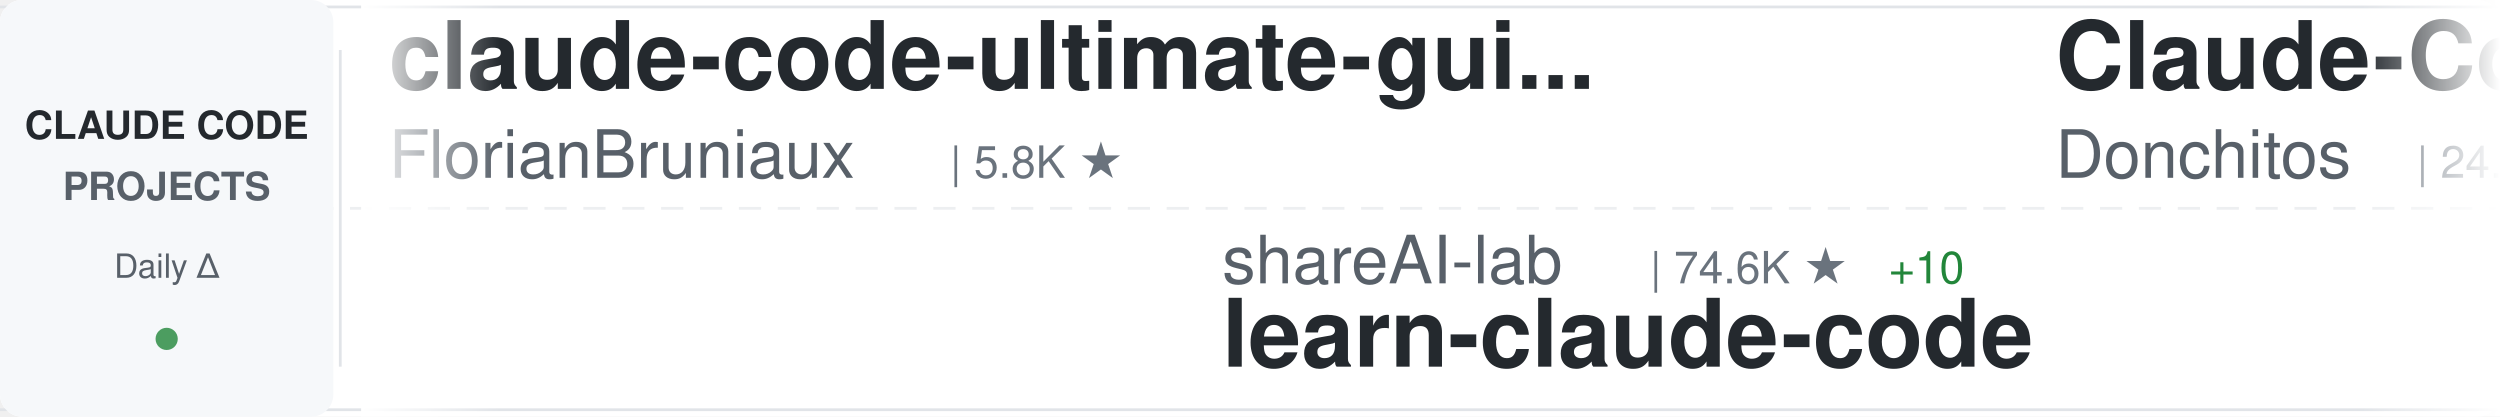
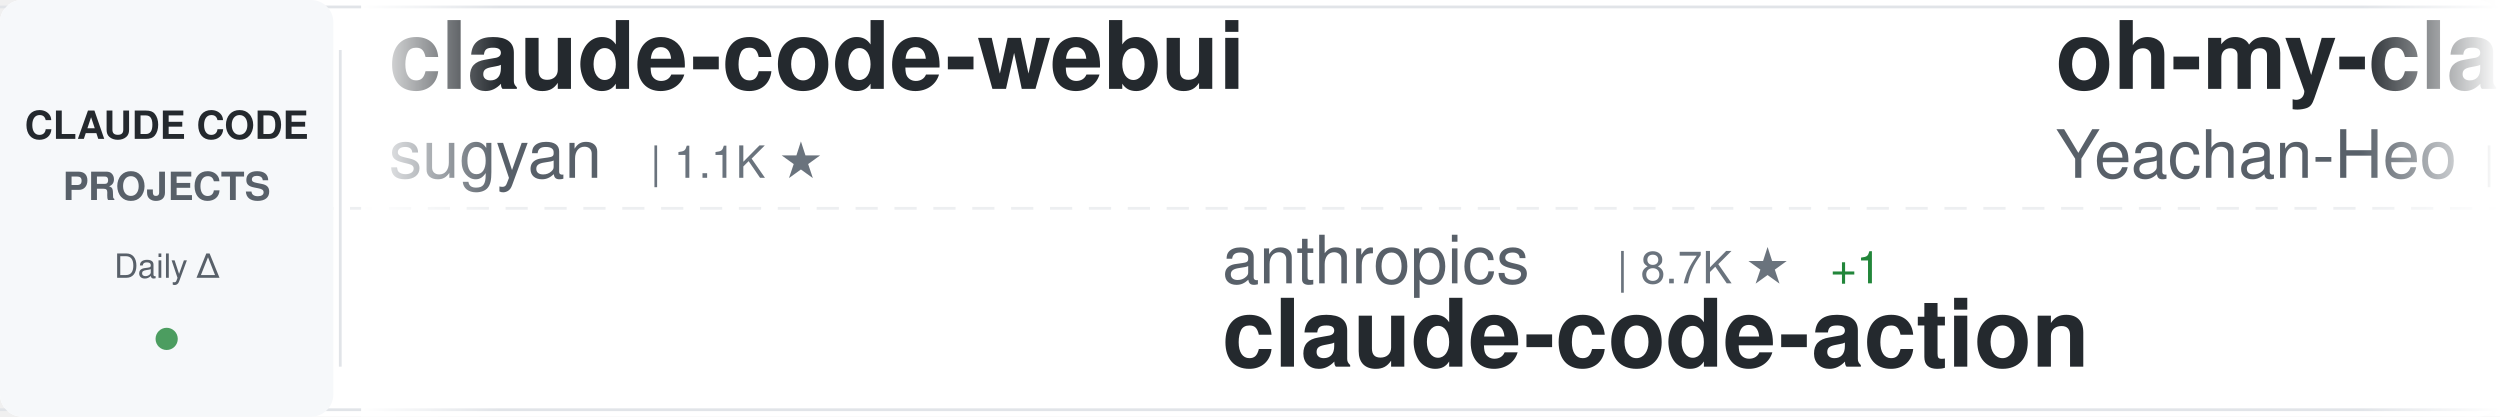
<svg xmlns="http://www.w3.org/2000/svg" width="900" height="150">
  <defs>
    <linearGradient id="awesomeLeftFade" x1="0%" y1="0%" x2="100%" y2="0%">
      <stop offset="0%" style="stop-color:#ffffff;stop-opacity:1" />
      <stop offset="100%" style="stop-color:#ffffff;stop-opacity:0" />
    </linearGradient>
    <linearGradient id="awesomeRightFade" x1="0%" y1="0%" x2="100%" y2="0%">
      <stop offset="0%" style="stop-color:#ffffff;stop-opacity:0" />
      <stop offset="100%" style="stop-color:#ffffff;stop-opacity:1" />
    </linearGradient>
  </defs>
  <rect width="900" height="150" fill="#ffffff" rx="8" />
  <rect x="0" y="2" width="900" height="1" fill="#e1e4e8" />
  <rect x="0" y="147" width="900" height="1" fill="#e1e4e8" />
  <line x1="0" y1="75" x2="900" y2="75" stroke="#e1e4e8" stroke-width="1" stroke-dasharray="8 6" opacity="0.6" />
  <rect x="0" y="0" width="120" height="150" fill="#f6f8fa" rx="8" />
  <text x="60" y="50" font-family="-apple-system, BlinkMacSystemFont, 'Segoe UI', Helvetica, Arial, sans-serif" font-size="14" font-weight="600" fill="#24292e" text-anchor="middle">CLAUDE CODE</text>
  <text x="60" y="72" font-family="-apple-system, BlinkMacSystemFont, 'Segoe UI', Helvetica, Arial, sans-serif" font-size="14" font-weight="600" fill="#586069" text-anchor="middle">PROJECTS</text>
  <text x="60" y="100" font-family="-apple-system, BlinkMacSystemFont, 'Segoe UI', Helvetica, Arial, sans-serif" font-size="12" font-weight="500" fill="#586069" text-anchor="middle">Daily Δ</text>
  <circle cx="60" cy="122" r="4" fill="#22863a" opacity="0.8" />
  <rect x="122" y="18" width="1" height="114" fill="#e1e4e8" />
  <clipPath id="awesomeTickerClip">
    <rect x="130" y="0" width="770" height="150" />
  </clipPath>
  <g clip-path="url(#awesomeTickerClip)">
    <g id="awesomeTickerItems">
      <animateTransform attributeName="transform" attributeType="XML" type="translate" from="0 0" to="-3000 0" dur="54s" repeatCount="indefinite" />
      <g transform="translate(0, 0)">
-         <text x="140" y="32" font-family="-apple-system, BlinkMacSystemFont, 'Segoe UI', Helvetica, Arial, sans-serif" font-size="34" font-weight="600" fill="#24292e">claude-code-ultimate-gui...</text>
-         <text x="140" y="64" font-family="-apple-system, BlinkMacSystemFont, 'Segoe UI', Helvetica, Arial, sans-serif" font-size="24" font-weight="400" fill="#586069">FlorianBruniaux</text>
-         <text x="342" y="64" font-family="-apple-system, BlinkMacSystemFont, 'Segoe UI', Helvetica, Arial, sans-serif" font-size="16" font-weight="500" fill="#6a737d">| 5.8K ★</text>
+         <text x="140" y="32" font-family="-apple-system, BlinkMacSystemFont, 'Segoe UI', Helvetica, Arial, sans-serif" font-size="34" font-weight="600" fill="#24292e">claude-code-webui</text>
+         <text x="140" y="64" font-family="-apple-system, BlinkMacSystemFont, 'Segoe UI', Helvetica, Arial, sans-serif" font-size="24" font-weight="400" fill="#586069">sugyan</text>
+         <text x="234" y="64" font-family="-apple-system, BlinkMacSystemFont, 'Segoe UI', Helvetica, Arial, sans-serif" font-size="16" font-weight="500" fill="#6a737d">| 1.1K ★</text>
      </g>
      <g transform="translate(300, 0)">
-         <text x="140" y="102" font-family="-apple-system, BlinkMacSystemFont, 'Segoe UI', Helvetica, Arial, sans-serif" font-size="24" font-weight="400" fill="#586069">shareAI-lab</text>
-         <text x="294" y="102" font-family="-apple-system, BlinkMacSystemFont, 'Segoe UI', Helvetica, Arial, sans-serif" font-size="16" font-weight="500" fill="#6a737d">| 74.6K ★</text>
-         <text x="380" y="102" font-family="-apple-system, BlinkMacSystemFont, 'Segoe UI', Helvetica, Arial, sans-serif" font-size="16" font-weight="500" fill="#22863a"> +10</text>
-         <text x="140" y="132" font-family="-apple-system, BlinkMacSystemFont, 'Segoe UI', Helvetica, Arial, sans-serif" font-size="34" font-weight="600" fill="#24292e">learn-claude-code</text>
+         <text x="140" y="102" font-family="-apple-system, BlinkMacSystemFont, 'Segoe UI', Helvetica, Arial, sans-serif" font-size="24" font-weight="400" fill="#586069">anthropics</text>
+         <text x="282" y="102" font-family="-apple-system, BlinkMacSystemFont, 'Segoe UI', Helvetica, Arial, sans-serif" font-size="16" font-weight="500" fill="#6a737d">| 8.7K ★</text>
+         <text x="359" y="102" font-family="-apple-system, BlinkMacSystemFont, 'Segoe UI', Helvetica, Arial, sans-serif" font-size="16" font-weight="500" fill="#22863a"> +1</text>
+         <text x="140" y="132" font-family="-apple-system, BlinkMacSystemFont, 'Segoe UI', Helvetica, Arial, sans-serif" font-size="34" font-weight="600" fill="#24292e">claude-code-action</text>
      </g>
      <g transform="translate(600, 0)">
-         <text x="140" y="32" font-family="-apple-system, BlinkMacSystemFont, 'Segoe UI', Helvetica, Arial, sans-serif" font-size="34" font-weight="600" fill="#24292e">Claude-Code-Game-Studios</text>
-         <text x="140" y="64" font-family="-apple-system, BlinkMacSystemFont, 'Segoe UI', Helvetica, Arial, sans-serif" font-size="24" font-weight="400" fill="#586069">Donchitos</text>
-         <text x="270" y="64" font-family="-apple-system, BlinkMacSystemFont, 'Segoe UI', Helvetica, Arial, sans-serif" font-size="16" font-weight="500" fill="#6a737d">| 24.1K ★</text>
-         <text x="356" y="64" font-family="-apple-system, BlinkMacSystemFont, 'Segoe UI', Helvetica, Arial, sans-serif" font-size="16" font-weight="500" fill="#22863a"> +5</text>
+         <text x="140" y="32" font-family="-apple-system, BlinkMacSystemFont, 'Segoe UI', Helvetica, Arial, sans-serif" font-size="34" font-weight="600" fill="#24292e">oh-my-claudecode</text>
+         <text x="140" y="64" font-family="-apple-system, BlinkMacSystemFont, 'Segoe UI', Helvetica, Arial, sans-serif" font-size="24" font-weight="400" fill="#586069">Yeachan-Heo</text>
+         <text x="294" y="64" font-family="-apple-system, BlinkMacSystemFont, 'Segoe UI', Helvetica, Arial, sans-serif" font-size="16" font-weight="500" fill="#6a737d">| 38.6K ★</text>
+         <text x="380" y="64" font-family="-apple-system, BlinkMacSystemFont, 'Segoe UI', Helvetica, Arial, sans-serif" font-size="16" font-weight="500" fill="#22863a"> +2</text>
      </g>
      <g transform="translate(900, 0)">
-         <text x="140" y="102" font-family="-apple-system, BlinkMacSystemFont, 'Segoe UI', Helvetica, Arial, sans-serif" font-size="24" font-weight="400" fill="#586069">xu-xiang</text>
-         <text x="258" y="102" font-family="-apple-system, BlinkMacSystemFont, 'Segoe UI', Helvetica, Arial, sans-serif" font-size="16" font-weight="500" fill="#6a737d">| 1.9K ★</text>
-         <text x="140" y="132" font-family="-apple-system, BlinkMacSystemFont, 'Segoe UI', Helvetica, Arial, sans-serif" font-size="34" font-weight="600" fill="#24292e">everything-claude-code-z...</text>
+         <text x="140" y="102" font-family="-apple-system, BlinkMacSystemFont, 'Segoe UI', Helvetica, Arial, sans-serif" font-size="24" font-weight="400" fill="#586069">hangsman</text>
+         <text x="258" y="102" font-family="-apple-system, BlinkMacSystemFont, 'Segoe UI', Helvetica, Arial, sans-serif" font-size="16" font-weight="500" fill="#6a737d">| 791 ★</text>
+         <text x="140" y="132" font-family="-apple-system, BlinkMacSystemFont, 'Segoe UI', Helvetica, Arial, sans-serif" font-size="34" font-weight="600" fill="#24292e">claude-code-source</text>
      </g>
      <g transform="translate(1200, 0)">
-         <text x="140" y="32" font-family="-apple-system, BlinkMacSystemFont, 'Segoe UI', Helvetica, Arial, sans-serif" font-size="34" font-weight="600" fill="#24292e">awesome-claude-code-suba...</text>
-         <text x="140" y="64" font-family="-apple-system, BlinkMacSystemFont, 'Segoe UI', Helvetica, Arial, sans-serif" font-size="24" font-weight="400" fill="#586069">VoltAgent</text>
-         <text x="270" y="64" font-family="-apple-system, BlinkMacSystemFont, 'Segoe UI', Helvetica, Arial, sans-serif" font-size="16" font-weight="500" fill="#6a737d">| 24.4K ★</text>
-         <text x="356" y="64" font-family="-apple-system, BlinkMacSystemFont, 'Segoe UI', Helvetica, Arial, sans-serif" font-size="16" font-weight="500" fill="#22863a"> +4</text>
+         <text x="140" y="32" font-family="-apple-system, BlinkMacSystemFont, 'Segoe UI', Helvetica, Arial, sans-serif" font-size="34" font-weight="600" fill="#24292e">ralph-claude-code</text>
+         <text x="140" y="64" font-family="-apple-system, BlinkMacSystemFont, 'Segoe UI', Helvetica, Arial, sans-serif" font-size="24" font-weight="400" fill="#586069">frankbria</text>
+         <text x="270" y="64" font-family="-apple-system, BlinkMacSystemFont, 'Segoe UI', Helvetica, Arial, sans-serif" font-size="16" font-weight="500" fill="#6a737d">| 9.6K ★</text>
      </g>
      <g transform="translate(1500, 0)">
-         <text x="140" y="102" font-family="-apple-system, BlinkMacSystemFont, 'Segoe UI', Helvetica, Arial, sans-serif" font-size="24" font-weight="400" fill="#586069">Maciek-roboblog</text>
-         <text x="342" y="102" font-family="-apple-system, BlinkMacSystemFont, 'Segoe UI', Helvetica, Arial, sans-serif" font-size="16" font-weight="500" fill="#6a737d">| 8.6K ★</text>
-         <text x="419" y="102" font-family="-apple-system, BlinkMacSystemFont, 'Segoe UI', Helvetica, Arial, sans-serif" font-size="16" font-weight="500" fill="#22863a"> +1</text>
-         <text x="140" y="132" font-family="-apple-system, BlinkMacSystemFont, 'Segoe UI', Helvetica, Arial, sans-serif" font-size="34" font-weight="600" fill="#24292e">Claude-Code-Usage-Monito...</text>
+         <text x="140" y="102" font-family="-apple-system, BlinkMacSystemFont, 'Segoe UI', Helvetica, Arial, sans-serif" font-size="24" font-weight="400" fill="#586069">777genius</text>
+         <text x="270" y="102" font-family="-apple-system, BlinkMacSystemFont, 'Segoe UI', Helvetica, Arial, sans-serif" font-size="16" font-weight="500" fill="#6a737d">| 926 ★</text>
+         <text x="140" y="132" font-family="-apple-system, BlinkMacSystemFont, 'Segoe UI', Helvetica, Arial, sans-serif" font-size="34" font-weight="600" fill="#24292e">claude-code-source-code</text>
      </g>
      <g transform="translate(1800, 0)">
-         <text x="140" y="32" font-family="-apple-system, BlinkMacSystemFont, 'Segoe UI', Helvetica, Arial, sans-serif" font-size="34" font-weight="600" fill="#24292e">claude-code-base-action</text>
-         <text x="140" y="64" font-family="-apple-system, BlinkMacSystemFont, 'Segoe UI', Helvetica, Arial, sans-serif" font-size="24" font-weight="400" fill="#586069">anthropics</text>
-         <text x="282" y="64" font-family="-apple-system, BlinkMacSystemFont, 'Segoe UI', Helvetica, Arial, sans-serif" font-size="16" font-weight="500" fill="#6a737d">| 949 ★</text>
+         <text x="140" y="32" font-family="-apple-system, BlinkMacSystemFont, 'Segoe UI', Helvetica, Arial, sans-serif" font-size="34" font-weight="600" fill="#24292e">free-claude-code</text>
+         <text x="140" y="64" font-family="-apple-system, BlinkMacSystemFont, 'Segoe UI', Helvetica, Arial, sans-serif" font-size="24" font-weight="400" fill="#586069">Alishahryar1</text>
+         <text x="306" y="64" font-family="-apple-system, BlinkMacSystemFont, 'Segoe UI', Helvetica, Arial, sans-serif" font-size="16" font-weight="500" fill="#6a737d">| 45.9K ★</text>
+         <text x="392" y="64" font-family="-apple-system, BlinkMacSystemFont, 'Segoe UI', Helvetica, Arial, sans-serif" font-size="16" font-weight="500" fill="#22863a"> +21</text>
      </g>
      <g transform="translate(2100, 0)">
-         <text x="140" y="102" font-family="-apple-system, BlinkMacSystemFont, 'Segoe UI', Helvetica, Arial, sans-serif" font-size="24" font-weight="400" fill="#586069">repowise-dev</text>
-         <text x="306" y="102" font-family="-apple-system, BlinkMacSystemFont, 'Segoe UI', Helvetica, Arial, sans-serif" font-size="16" font-weight="500" fill="#6a737d">| 1.2K ★</text>
-         <text x="140" y="132" font-family="-apple-system, BlinkMacSystemFont, 'Segoe UI', Helvetica, Arial, sans-serif" font-size="34" font-weight="600" fill="#24292e">claude-code-prompts</text>
+         <text x="140" y="102" font-family="-apple-system, BlinkMacSystemFont, 'Segoe UI', Helvetica, Arial, sans-serif" font-size="24" font-weight="400" fill="#586069">pedrohcgs</text>
+         <text x="270" y="102" font-family="-apple-system, BlinkMacSystemFont, 'Segoe UI', Helvetica, Arial, sans-serif" font-size="16" font-weight="500" fill="#6a737d">| 1.5K ★</text>
+         <text x="140" y="132" font-family="-apple-system, BlinkMacSystemFont, 'Segoe UI', Helvetica, Arial, sans-serif" font-size="34" font-weight="600" fill="#24292e">claude-code-my-workflow</text>
      </g>
      <g transform="translate(2400, 0)">
-         <text x="140" y="32" font-family="-apple-system, BlinkMacSystemFont, 'Segoe UI', Helvetica, Arial, sans-serif" font-size="34" font-weight="600" fill="#24292e">claude-code-templates</text>
-         <text x="140" y="64" font-family="-apple-system, BlinkMacSystemFont, 'Segoe UI', Helvetica, Arial, sans-serif" font-size="24" font-weight="400" fill="#586069">davila7</text>
-         <text x="246" y="64" font-family="-apple-system, BlinkMacSystemFont, 'Segoe UI', Helvetica, Arial, sans-serif" font-size="16" font-weight="500" fill="#6a737d">| 30.3K ★</text>
-         <text x="332" y="64" font-family="-apple-system, BlinkMacSystemFont, 'Segoe UI', Helvetica, Arial, sans-serif" font-size="16" font-weight="500" fill="#22863a"> +2</text>
+         <text x="140" y="32" font-family="-apple-system, BlinkMacSystemFont, 'Segoe UI', Helvetica, Arial, sans-serif" font-size="34" font-weight="600" fill="#24292e">my-claude-code-setup</text>
+         <text x="140" y="64" font-family="-apple-system, BlinkMacSystemFont, 'Segoe UI', Helvetica, Arial, sans-serif" font-size="24" font-weight="400" fill="#586069">centminmod</text>
+         <text x="282" y="64" font-family="-apple-system, BlinkMacSystemFont, 'Segoe UI', Helvetica, Arial, sans-serif" font-size="16" font-weight="500" fill="#6a737d">| 2.6K ★</text>
+         <text x="359" y="64" font-family="-apple-system, BlinkMacSystemFont, 'Segoe UI', Helvetica, Arial, sans-serif" font-size="16" font-weight="500" fill="#22863a"> +3</text>
      </g>
      <g transform="translate(2700, 0)">
-         <text x="140" y="102" font-family="-apple-system, BlinkMacSystemFont, 'Segoe UI', Helvetica, Arial, sans-serif" font-size="24" font-weight="400" fill="#586069">ccplugins</text>
-         <text x="270" y="102" font-family="-apple-system, BlinkMacSystemFont, 'Segoe UI', Helvetica, Arial, sans-serif" font-size="16" font-weight="500" fill="#6a737d">| 919 ★</text>
-         <text x="140" y="132" font-family="-apple-system, BlinkMacSystemFont, 'Segoe UI', Helvetica, Arial, sans-serif" font-size="34" font-weight="600" fill="#24292e">awesome-claude-code-plug...</text>
+         <text x="140" y="102" font-family="-apple-system, BlinkMacSystemFont, 'Segoe UI', Helvetica, Arial, sans-serif" font-size="24" font-weight="400" fill="#586069">SeemSeam</text>
+         <text x="258" y="102" font-family="-apple-system, BlinkMacSystemFont, 'Segoe UI', Helvetica, Arial, sans-serif" font-size="16" font-weight="500" fill="#6a737d">| 3.4K ★</text>
+         <text x="335" y="102" font-family="-apple-system, BlinkMacSystemFont, 'Segoe UI', Helvetica, Arial, sans-serif" font-size="16" font-weight="500" fill="#22863a"> +1</text>
+         <text x="140" y="132" font-family="-apple-system, BlinkMacSystemFont, 'Segoe UI', Helvetica, Arial, sans-serif" font-size="34" font-weight="600" fill="#24292e">claude_codex_bridge</text>
      </g>
      <g transform="translate(3000, 0)">
-         <text x="140" y="32" font-family="-apple-system, BlinkMacSystemFont, 'Segoe UI', Helvetica, Arial, sans-serif" font-size="34" font-weight="600" fill="#24292e">claude-code-ultimate-gui...</text>
-         <text x="140" y="64" font-family="-apple-system, BlinkMacSystemFont, 'Segoe UI', Helvetica, Arial, sans-serif" font-size="24" font-weight="400" fill="#586069">FlorianBruniaux</text>
-         <text x="342" y="64" font-family="-apple-system, BlinkMacSystemFont, 'Segoe UI', Helvetica, Arial, sans-serif" font-size="16" font-weight="500" fill="#6a737d">| 5.8K ★</text>
+         <text x="140" y="32" font-family="-apple-system, BlinkMacSystemFont, 'Segoe UI', Helvetica, Arial, sans-serif" font-size="34" font-weight="600" fill="#24292e">claude-code-webui</text>
+         <text x="140" y="64" font-family="-apple-system, BlinkMacSystemFont, 'Segoe UI', Helvetica, Arial, sans-serif" font-size="24" font-weight="400" fill="#586069">sugyan</text>
+         <text x="234" y="64" font-family="-apple-system, BlinkMacSystemFont, 'Segoe UI', Helvetica, Arial, sans-serif" font-size="16" font-weight="500" fill="#6a737d">| 1.1K ★</text>
      </g>
      <g transform="translate(3300, 0)">
-         <text x="140" y="102" font-family="-apple-system, BlinkMacSystemFont, 'Segoe UI', Helvetica, Arial, sans-serif" font-size="24" font-weight="400" fill="#586069">shareAI-lab</text>
-         <text x="294" y="102" font-family="-apple-system, BlinkMacSystemFont, 'Segoe UI', Helvetica, Arial, sans-serif" font-size="16" font-weight="500" fill="#6a737d">| 74.6K ★</text>
-         <text x="380" y="102" font-family="-apple-system, BlinkMacSystemFont, 'Segoe UI', Helvetica, Arial, sans-serif" font-size="16" font-weight="500" fill="#22863a"> +10</text>
-         <text x="140" y="132" font-family="-apple-system, BlinkMacSystemFont, 'Segoe UI', Helvetica, Arial, sans-serif" font-size="34" font-weight="600" fill="#24292e">learn-claude-code</text>
+         <text x="140" y="102" font-family="-apple-system, BlinkMacSystemFont, 'Segoe UI', Helvetica, Arial, sans-serif" font-size="24" font-weight="400" fill="#586069">anthropics</text>
+         <text x="282" y="102" font-family="-apple-system, BlinkMacSystemFont, 'Segoe UI', Helvetica, Arial, sans-serif" font-size="16" font-weight="500" fill="#6a737d">| 8.7K ★</text>
+         <text x="359" y="102" font-family="-apple-system, BlinkMacSystemFont, 'Segoe UI', Helvetica, Arial, sans-serif" font-size="16" font-weight="500" fill="#22863a"> +1</text>
+         <text x="140" y="132" font-family="-apple-system, BlinkMacSystemFont, 'Segoe UI', Helvetica, Arial, sans-serif" font-size="34" font-weight="600" fill="#24292e">claude-code-action</text>
      </g>
      <g transform="translate(3600, 0)">
-         <text x="140" y="32" font-family="-apple-system, BlinkMacSystemFont, 'Segoe UI', Helvetica, Arial, sans-serif" font-size="34" font-weight="600" fill="#24292e">Claude-Code-Game-Studios</text>
-         <text x="140" y="64" font-family="-apple-system, BlinkMacSystemFont, 'Segoe UI', Helvetica, Arial, sans-serif" font-size="24" font-weight="400" fill="#586069">Donchitos</text>
-         <text x="270" y="64" font-family="-apple-system, BlinkMacSystemFont, 'Segoe UI', Helvetica, Arial, sans-serif" font-size="16" font-weight="500" fill="#6a737d">| 24.1K ★</text>
-         <text x="356" y="64" font-family="-apple-system, BlinkMacSystemFont, 'Segoe UI', Helvetica, Arial, sans-serif" font-size="16" font-weight="500" fill="#22863a"> +5</text>
+         <text x="140" y="32" font-family="-apple-system, BlinkMacSystemFont, 'Segoe UI', Helvetica, Arial, sans-serif" font-size="34" font-weight="600" fill="#24292e">oh-my-claudecode</text>
+         <text x="140" y="64" font-family="-apple-system, BlinkMacSystemFont, 'Segoe UI', Helvetica, Arial, sans-serif" font-size="24" font-weight="400" fill="#586069">Yeachan-Heo</text>
+         <text x="294" y="64" font-family="-apple-system, BlinkMacSystemFont, 'Segoe UI', Helvetica, Arial, sans-serif" font-size="16" font-weight="500" fill="#6a737d">| 38.6K ★</text>
+         <text x="380" y="64" font-family="-apple-system, BlinkMacSystemFont, 'Segoe UI', Helvetica, Arial, sans-serif" font-size="16" font-weight="500" fill="#22863a"> +2</text>
      </g>
      <g transform="translate(3900, 0)">
-         <text x="140" y="102" font-family="-apple-system, BlinkMacSystemFont, 'Segoe UI', Helvetica, Arial, sans-serif" font-size="24" font-weight="400" fill="#586069">xu-xiang</text>
-         <text x="258" y="102" font-family="-apple-system, BlinkMacSystemFont, 'Segoe UI', Helvetica, Arial, sans-serif" font-size="16" font-weight="500" fill="#6a737d">| 1.9K ★</text>
-         <text x="140" y="132" font-family="-apple-system, BlinkMacSystemFont, 'Segoe UI', Helvetica, Arial, sans-serif" font-size="34" font-weight="600" fill="#24292e">everything-claude-code-z...</text>
+         <text x="140" y="102" font-family="-apple-system, BlinkMacSystemFont, 'Segoe UI', Helvetica, Arial, sans-serif" font-size="24" font-weight="400" fill="#586069">hangsman</text>
+         <text x="258" y="102" font-family="-apple-system, BlinkMacSystemFont, 'Segoe UI', Helvetica, Arial, sans-serif" font-size="16" font-weight="500" fill="#6a737d">| 791 ★</text>
+         <text x="140" y="132" font-family="-apple-system, BlinkMacSystemFont, 'Segoe UI', Helvetica, Arial, sans-serif" font-size="34" font-weight="600" fill="#24292e">claude-code-source</text>
      </g>
    </g>
  </g>
  <rect x="130" y="0" width="50" height="150" fill="url(#awesomeLeftFade)" />
  <rect x="850" y="0" width="50" height="150" fill="url(#awesomeRightFade)" />
</svg>
